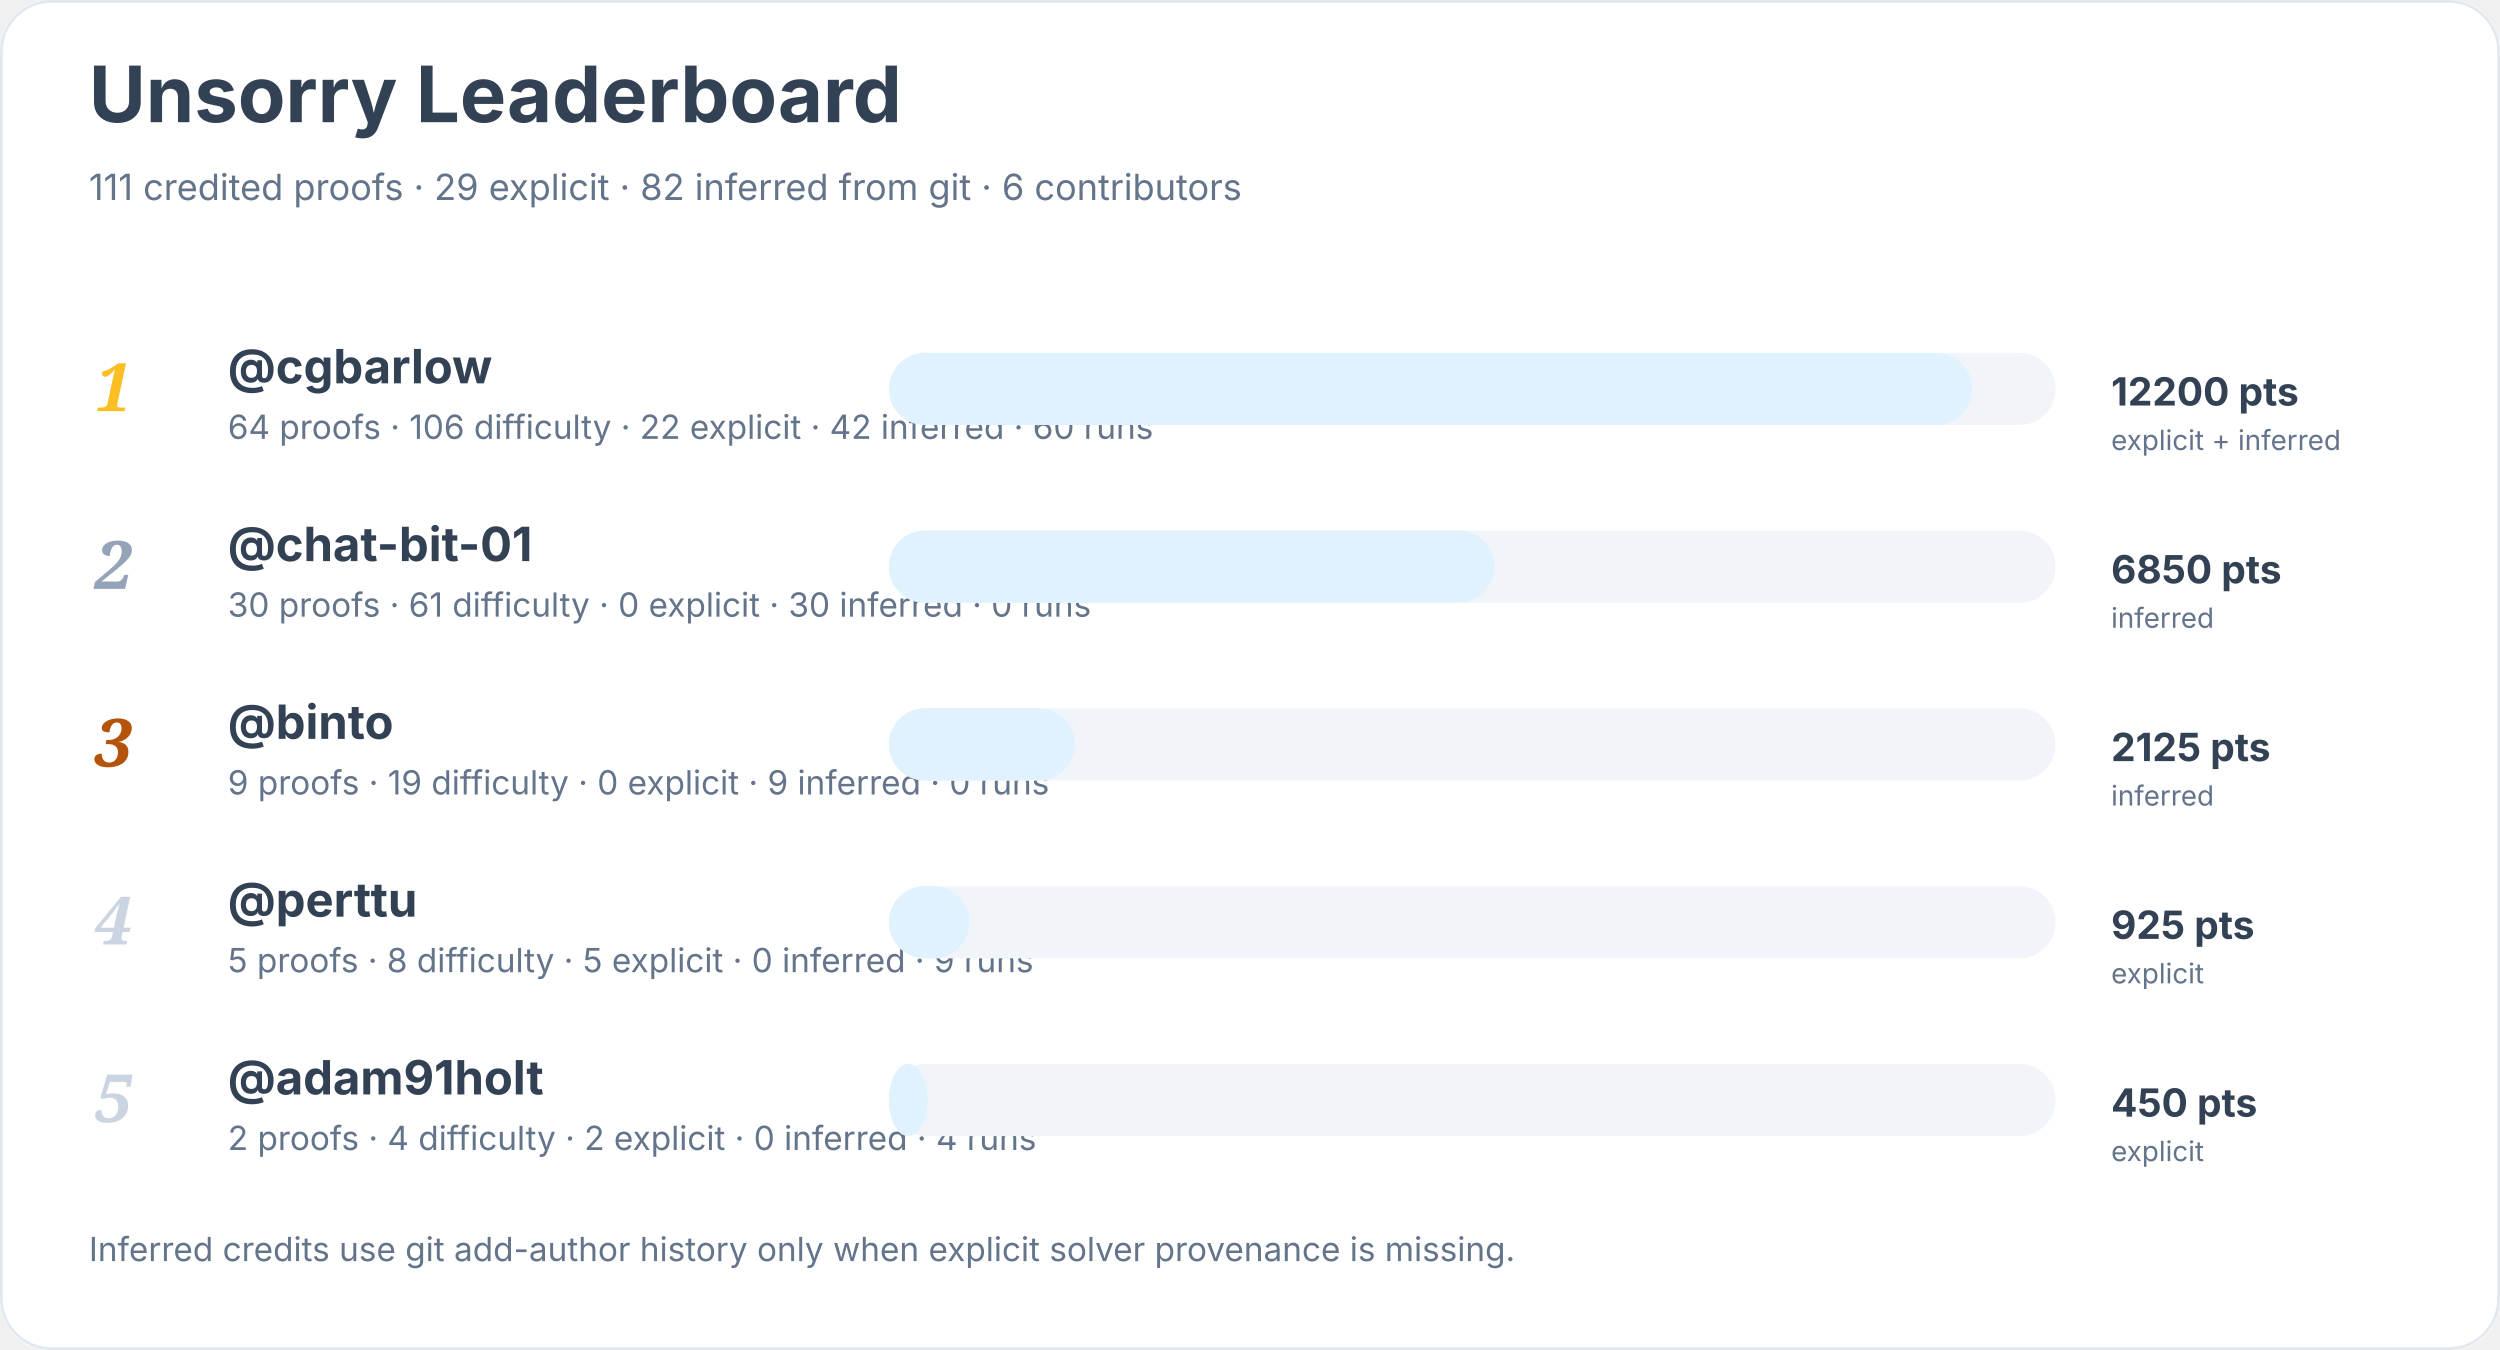
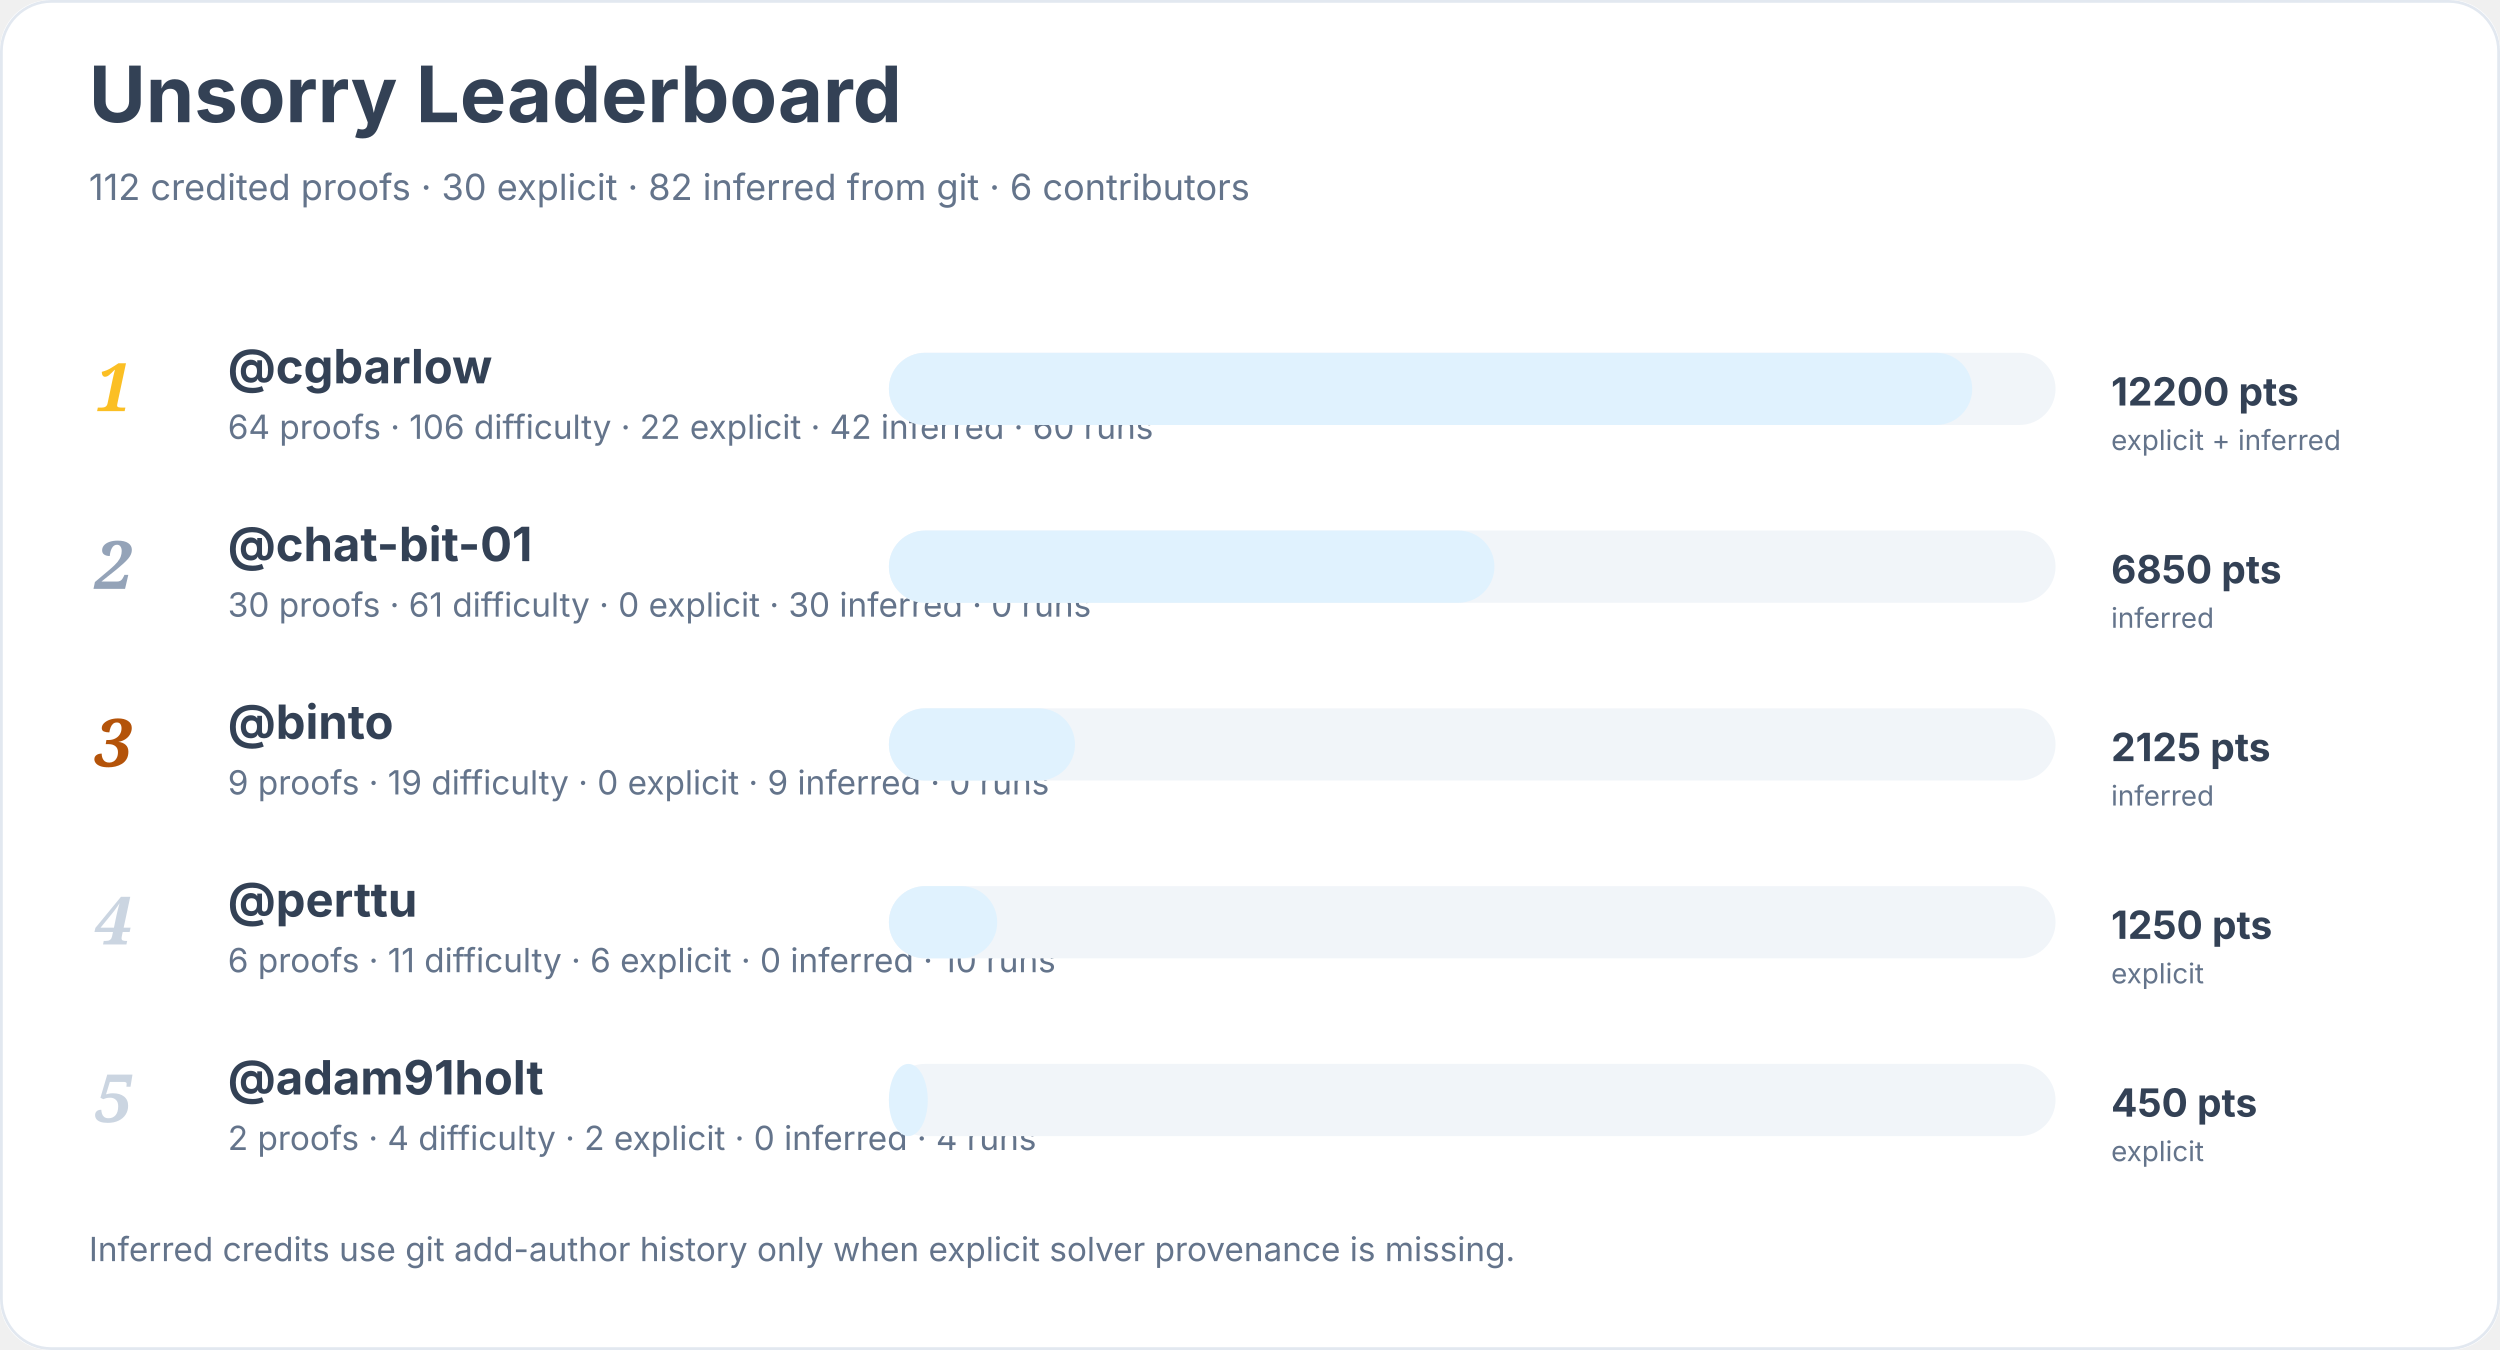
<svg xmlns="http://www.w3.org/2000/svg" width="900" height="486" viewBox="0 0 900 486" role="img" aria-labelledby="title desc">
  <rect width="900" height="100%" rx="18" fill="#ffffff" />
  <rect x="0.5" y="0.5" width="899" height="485" rx="18" fill="none" stroke="#e2e8f0" />
  <text x="32" y="44" font-family="Inter, system-ui, sans-serif" font-size="28" font-weight="700" fill="#334155">Unsorry Leaderboard</text>
-   <text x="32" y="72" font-family="Inter, system-ui, sans-serif" font-size="13" fill="#64748b">111 credited proofs · 29 explicit · 82 inferred from git · 6 contributors</text>
+   <text x="32" y="72" font-family="Inter, system-ui, sans-serif" font-size="13" fill="#64748b">112 credited proofs · 30 explicit · 82 inferred from git · 6 contributors</text>
  <text x="34" y="148" font-family="Georgia, serif" font-size="24" font-style="italic" font-weight="700" fill="#fbbf24">1</text>
  <a href="https://github.com/cgbarlow">
    <text x="82" y="138" font-family="Inter, system-ui, sans-serif" font-size="17" font-weight="650" fill="#334155">@cgbarlow</text>
  </a>
  <text x="82" y="158" font-family="Inter, system-ui, sans-serif" font-size="12" fill="#64748b">64 proofs · 106 difficulty · 22 explicit · 42 inferred · 60 runs</text>
  <rect x="320" y="127" width="420" height="26" rx="13" fill="#f1f5f9" />
  <rect x="320" y="127" width="390" height="26" rx="13" fill="#e0f2fe" />
  <text x="760" y="146" font-family="Inter, system-ui, sans-serif" font-size="14" font-weight="700" fill="#334155">12200 pts</text>
  <text x="760" y="162" font-family="Inter, system-ui, sans-serif" font-size="10" fill="#64748b">explicit + inferred</text>
  <text x="34" y="212" font-family="Georgia, serif" font-size="24" font-style="italic" font-weight="700" fill="#94a3b8">2</text>
  <a href="https://github.com/chat-bit-01">
    <text x="82" y="202" font-family="Inter, system-ui, sans-serif" font-size="17" font-weight="650" fill="#334155">@chat-bit-01</text>
  </a>
  <text x="82" y="222" font-family="Inter, system-ui, sans-serif" font-size="12" fill="#64748b">30 proofs · 61 difficulty · 0 explicit · 30 inferred · 0 runs</text>
  <rect x="320" y="191" width="420" height="26" rx="13" fill="#f1f5f9" />
  <rect x="320" y="191" width="218" height="26" rx="13" fill="#e0f2fe" />
  <text x="760" y="210" font-family="Inter, system-ui, sans-serif" font-size="14" font-weight="700" fill="#334155">6850 pts</text>
  <text x="760" y="226" font-family="Inter, system-ui, sans-serif" font-size="10" fill="#64748b">inferred</text>
  <text x="34" y="276" font-family="Georgia, serif" font-size="24" font-style="italic" font-weight="700" fill="#b45309">3</text>
  <a href="https://github.com/binto">
    <text x="82" y="266" font-family="Inter, system-ui, sans-serif" font-size="17" font-weight="650" fill="#334155">@binto</text>
  </a>
  <text x="82" y="286" font-family="Inter, system-ui, sans-serif" font-size="12" fill="#64748b">9 proofs · 19 difficulty · 0 explicit · 9 inferred · 0 runs</text>
  <rect x="320" y="255" width="420" height="26" rx="13" fill="#f1f5f9" />
  <rect x="320" y="255" width="67" height="26" rx="13" fill="#e0f2fe" />
  <text x="760" y="274" font-family="Inter, system-ui, sans-serif" font-size="14" font-weight="700" fill="#334155">2125 pts</text>
  <text x="760" y="290" font-family="Inter, system-ui, sans-serif" font-size="10" fill="#64748b">inferred</text>
  <text x="34" y="340" font-family="Georgia, serif" font-size="24" font-style="italic" font-weight="700" fill="#cbd5e1">4</text>
  <a href="https://github.com/perttu">
    <text x="82" y="330" font-family="Inter, system-ui, sans-serif" font-size="17" font-weight="650" fill="#334155">@perttu</text>
  </a>
-   <text x="82" y="350" font-family="Inter, system-ui, sans-serif" font-size="12" fill="#64748b">5 proofs · 8 difficulty · 5 explicit · 0 inferred · 9 runs</text>
+   <text x="82" y="350" font-family="Inter, system-ui, sans-serif" font-size="12" fill="#64748b">6 proofs · 11 difficulty · 6 explicit · 0 inferred · 10 runs</text>
  <rect x="320" y="319" width="420" height="26" rx="13" fill="#f1f5f9" />
-   <rect x="320" y="319" width="29" height="26" rx="13" fill="#e0f2fe" />
-   <text x="760" y="338" font-family="Inter, system-ui, sans-serif" font-size="14" font-weight="700" fill="#334155">925 pts</text>
+   <rect x="320" y="319" width="39" height="26" rx="13" fill="#e0f2fe" />
+   <text x="760" y="338" font-family="Inter, system-ui, sans-serif" font-size="14" font-weight="700" fill="#334155">1250 pts</text>
  <text x="760" y="354" font-family="Inter, system-ui, sans-serif" font-size="10" fill="#64748b">explicit</text>
  <text x="34" y="404" font-family="Georgia, serif" font-size="24" font-style="italic" font-weight="700" fill="#cbd5e1">5</text>
  <a href="https://github.com/adam91holt">
    <text x="82" y="394" font-family="Inter, system-ui, sans-serif" font-size="17" font-weight="650" fill="#334155">@adam91holt</text>
  </a>
  <text x="82" y="414" font-family="Inter, system-ui, sans-serif" font-size="12" fill="#64748b">2 proofs · 4 difficulty · 2 explicit · 0 inferred · 4 runs</text>
  <rect x="320" y="383" width="420" height="26" rx="13" fill="#f1f5f9" />
  <rect x="320" y="383" width="14" height="26" rx="13" fill="#e0f2fe" />
  <text x="760" y="402" font-family="Inter, system-ui, sans-serif" font-size="14" font-weight="700" fill="#334155">450 pts</text>
  <text x="760" y="418" font-family="Inter, system-ui, sans-serif" font-size="10" fill="#64748b">explicit</text>
  <text x="32" y="454" font-family="Inter, system-ui, sans-serif" font-size="12" fill="#64748b">Inferred credits use git add-author history only when explicit solver provenance is missing.</text>
</svg>
